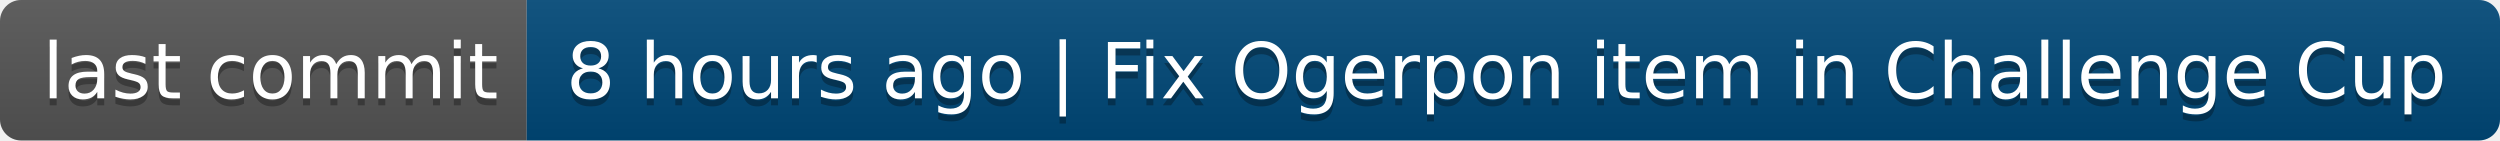
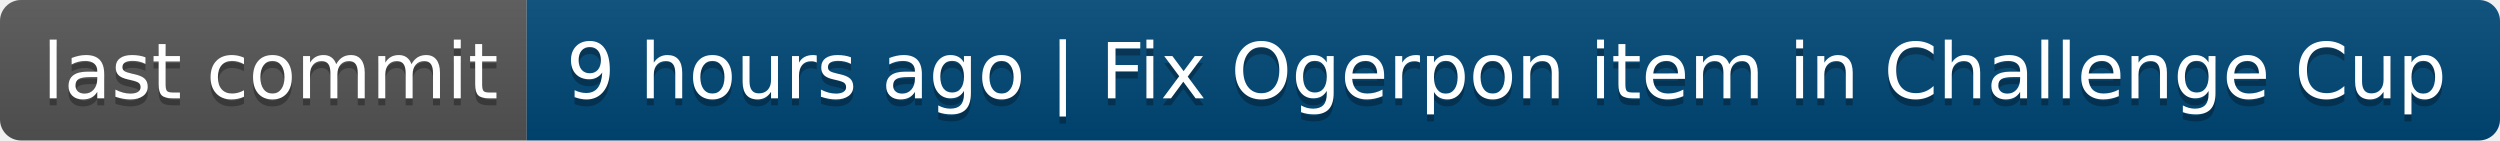
- <svg xmlns="http://www.w3.org/2000/svg" width="356" height="20" role="img" aria-label="last commit: 8 hours ago | Fix Ogerpon item in Challenge Cup">
+ <svg xmlns="http://www.w3.org/2000/svg" width="356" height="20" role="img" aria-label="last commit: 9 hours ago | Fix Ogerpon item in Challenge Cup">
  <linearGradient id="s" x2="0" y2="100%">
    <stop offset="0" stop-color="#bbb" stop-opacity=".1" />
    <stop offset="1" stop-opacity=".1" />
  </linearGradient>
  <clipPath id="r">
    <rect width="356" height="20" rx="3" fill="#fff" />
  </clipPath>
  <g clip-path="url(#r)">
    <rect width="75" height="20" fill="#555" />
    <rect x="75" width="281" height="20" fill="#004878" />
    <rect width="356" height="20" fill="url(#s)" />
  </g>
  <g fill="#fff" text-anchor="middle" font-family="Verdana,Geneva,DejaVu Sans,sans-serif" text-rendering="geometricPrecision" font-size="110">
    <text aria-hidden="true" x="385" y="150" fill="#010101" fill-opacity=".3" transform="scale(.1)" textLength="650">last commit</text>
    <text x="385" y="140" transform="scale(.1)" fill="#fff" textLength="650">last commit</text>
-     <text aria-hidden="true" x="2145" y="150" fill="#010101" fill-opacity=".3" transform="scale(.1)" textLength="2710">8 hours ago | Fix Ogerpon item in Challenge Cup</text>
-     <text x="2145" y="140" transform="scale(.1)" fill="#fff" textLength="2710">8 hours ago | Fix Ogerpon item in Challenge Cup</text>
+     <text aria-hidden="true" x="2145" y="150" fill="#010101" fill-opacity=".3" transform="scale(.1)" textLength="2710">9 hours ago | Fix Ogerpon item in Challenge Cup</text>
+     <text x="2145" y="140" transform="scale(.1)" fill="#fff" textLength="2710">9 hours ago | Fix Ogerpon item in Challenge Cup</text>
  </g>
</svg>
